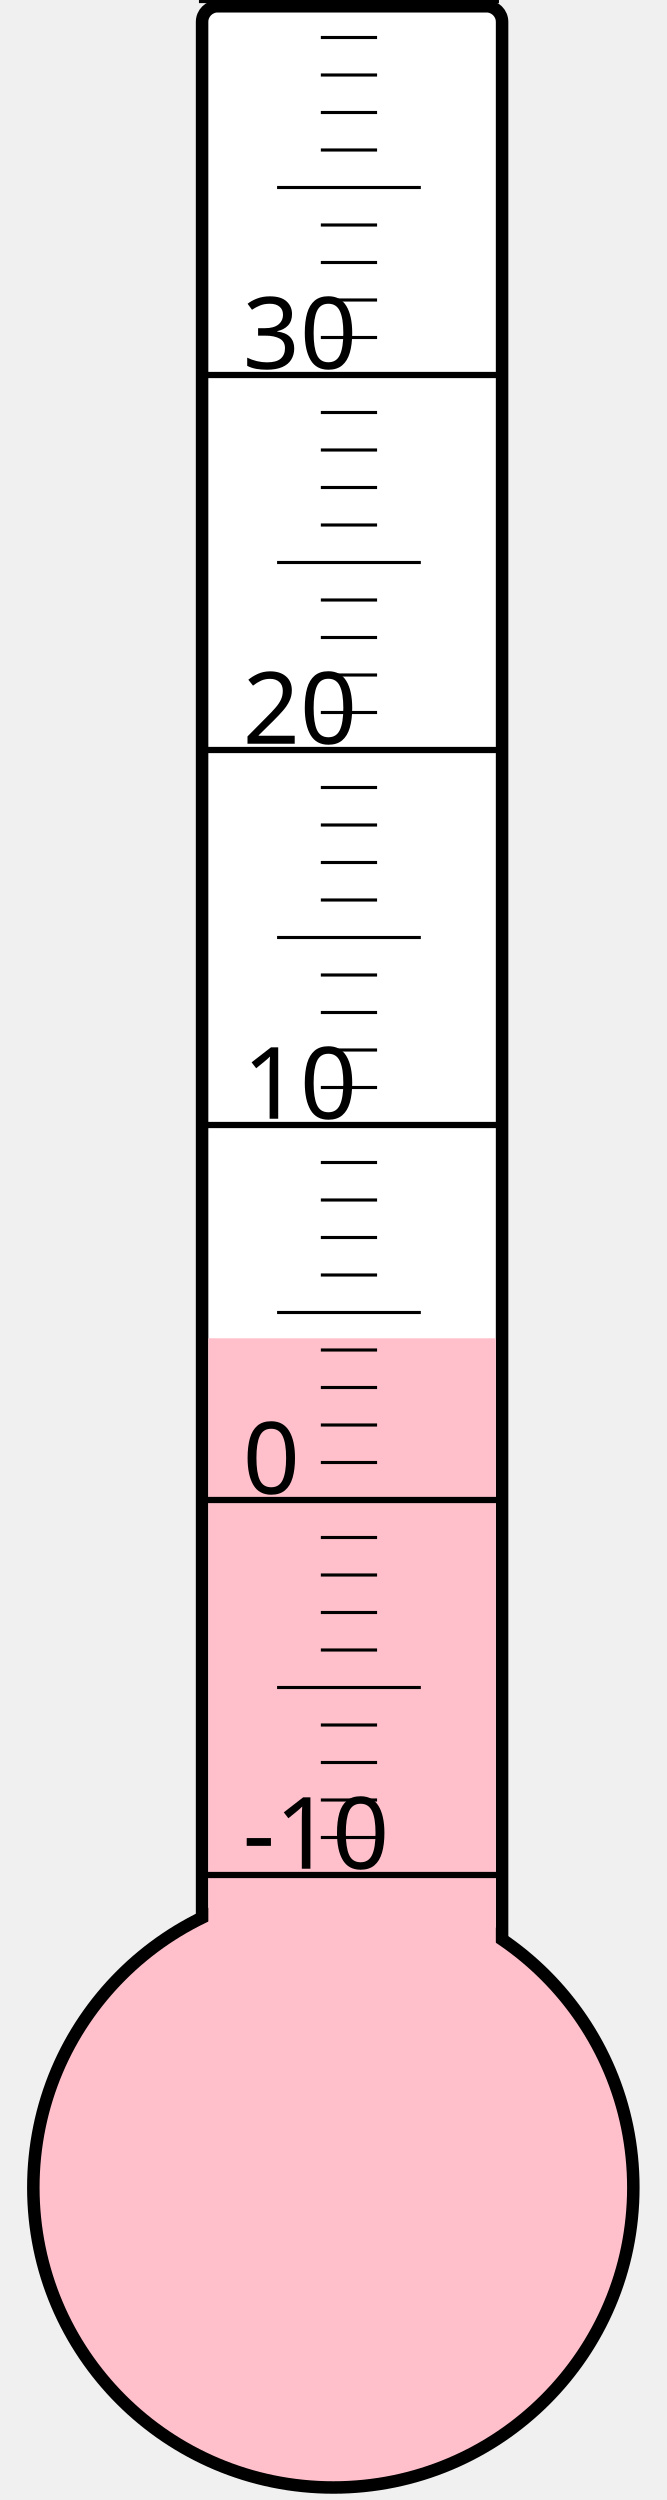
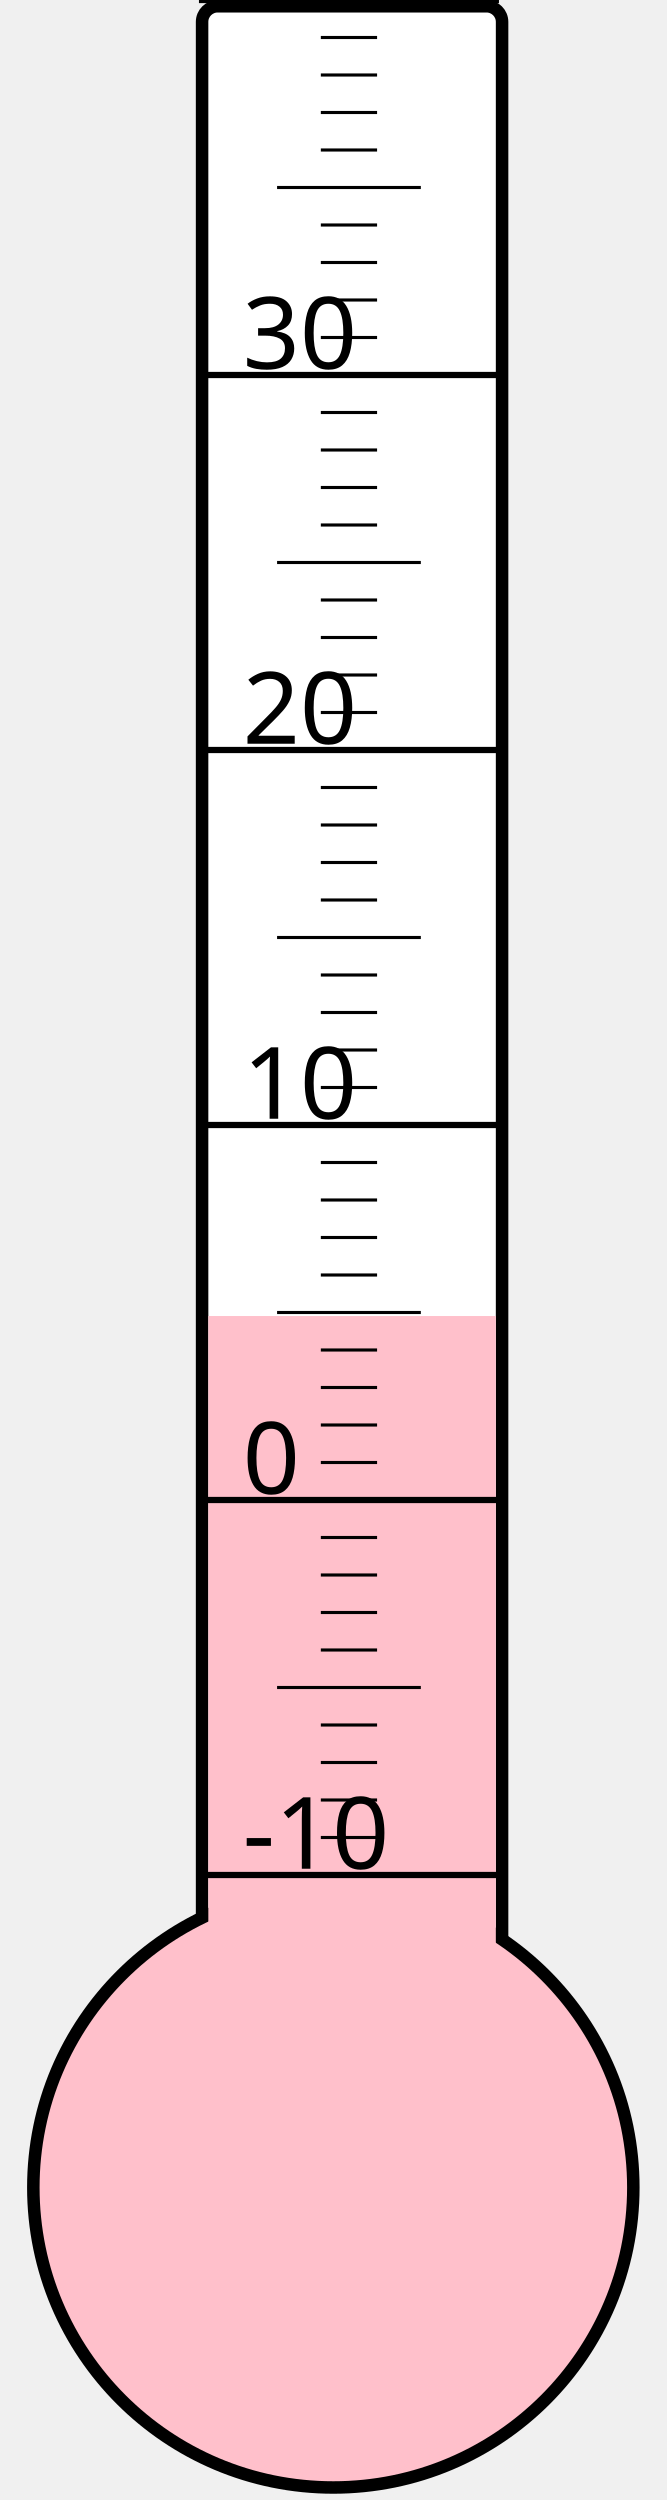
<svg xmlns="http://www.w3.org/2000/svg" width="40px" height="150px" viewBox="0 0 200 800">
  <rect width="200" height="800" x="0" y="0" style="fill: #ffffeb; fill-opacity: 0;" />
  <rect width="96" height="680" x="58" y="2" rx="5" ry="5" style="fill: white; fill-opacity: 1; stroke: black; stroke-width: 4;" />
  <circle cx="100" cy="700" r="96" style="fill: pink; stroke: black; stroke-width: 4;" />
-   <rect width="92" height="271.75" x="60" y="428.25" style="fill: pink; fill-opacity: 1; stroke-width: 0;" />
+   <rect width="92" height="278.875" x="60" y="421.125" style="fill: pink; fill-opacity: 1; stroke-width: 0;" />
  <text x="71" y="598" style="font-family: sans-serif; font-size: 24pt;">-10</text>
  <text x="71" y="478" style="font-family: sans-serif; font-size: 24pt;">0</text>
  <text x="71" y="358" style="font-family: sans-serif; font-size: 24pt;">10</text>
  <text x="71" y="238" style="font-family: sans-serif; font-size: 24pt;">20</text>
  <text x="71" y="118" style="font-family: sans-serif; font-size: 24pt;">30</text>
  <g style="stroke: black;">
    <line x1="57" y1="600" x2="153" y2="600" style="stroke-width: 2;" />
    <line x1="96" y1="588" x2="114" y2="588" style="stroke-width: 1;" />
    <line x1="96" y1="576" x2="114" y2="576" style="stroke-width: 1;" />
    <line x1="96" y1="564" x2="114" y2="564" style="stroke-width: 1;" />
    <line x1="96" y1="552" x2="114" y2="552" style="stroke-width: 1;" />
    <line x1="82" y1="540" x2="128" y2="540" style="stroke-width: 1;" />
    <line x1="96" y1="528" x2="114" y2="528" style="stroke-width: 1;" />
    <line x1="96" y1="516" x2="114" y2="516" style="stroke-width: 1;" />
    <line x1="96" y1="504" x2="114" y2="504" style="stroke-width: 1;" />
    <line x1="96" y1="492" x2="114" y2="492" style="stroke-width: 1;" />
    <line x1="57" y1="480" x2="153" y2="480" style="stroke-width: 2;" />
    <line x1="96" y1="468" x2="114" y2="468" style="stroke-width: 1;" />
    <line x1="96" y1="456" x2="114" y2="456" style="stroke-width: 1;" />
    <line x1="96" y1="444" x2="114" y2="444" style="stroke-width: 1;" />
    <line x1="96" y1="432" x2="114" y2="432" style="stroke-width: 1;" />
    <line x1="82" y1="420" x2="128" y2="420" style="stroke-width: 1;" />
    <line x1="96" y1="408" x2="114" y2="408" style="stroke-width: 1;" />
    <line x1="96" y1="396" x2="114" y2="396" style="stroke-width: 1;" />
    <line x1="96" y1="384" x2="114" y2="384" style="stroke-width: 1;" />
    <line x1="96" y1="372" x2="114" y2="372" style="stroke-width: 1;" />
    <line x1="57" y1="360" x2="153" y2="360" style="stroke-width: 2;" />
    <line x1="96" y1="348" x2="114" y2="348" style="stroke-width: 1;" />
    <line x1="96" y1="336" x2="114" y2="336" style="stroke-width: 1;" />
    <line x1="96" y1="324" x2="114" y2="324" style="stroke-width: 1;" />
    <line x1="96" y1="312" x2="114" y2="312" style="stroke-width: 1;" />
    <line x1="82" y1="300" x2="128" y2="300" style="stroke-width: 1;" />
    <line x1="96" y1="288" x2="114" y2="288" style="stroke-width: 1;" />
    <line x1="96" y1="276" x2="114" y2="276" style="stroke-width: 1;" />
    <line x1="96" y1="264" x2="114" y2="264" style="stroke-width: 1;" />
    <line x1="96" y1="252" x2="114" y2="252" style="stroke-width: 1;" />
    <line x1="57" y1="240" x2="153" y2="240" style="stroke-width: 2;" />
    <line x1="96" y1="228" x2="114" y2="228" style="stroke-width: 1;" />
    <line x1="96" y1="216" x2="114" y2="216" style="stroke-width: 1;" />
    <line x1="96" y1="204" x2="114" y2="204" style="stroke-width: 1;" />
    <line x1="96" y1="192" x2="114" y2="192" style="stroke-width: 1;" />
    <line x1="82" y1="180" x2="128" y2="180" style="stroke-width: 1;" />
    <line x1="96" y1="168" x2="114" y2="168" style="stroke-width: 1;" />
    <line x1="96" y1="156" x2="114" y2="156" style="stroke-width: 1;" />
    <line x1="96" y1="144" x2="114" y2="144" style="stroke-width: 1;" />
    <line x1="96" y1="132" x2="114" y2="132" style="stroke-width: 1;" />
    <line x1="57" y1="120" x2="153" y2="120" style="stroke-width: 2;" />
    <line x1="96" y1="108" x2="114" y2="108" style="stroke-width: 1;" />
    <line x1="96" y1="96" x2="114" y2="96" style="stroke-width: 1;" />
    <line x1="96" y1="84" x2="114" y2="84" style="stroke-width: 1;" />
    <line x1="96" y1="72" x2="114" y2="72" style="stroke-width: 1;" />
    <line x1="82" y1="60" x2="128" y2="60" style="stroke-width: 1;" />
    <line x1="96" y1="48" x2="114" y2="48" style="stroke-width: 1;" />
    <line x1="96" y1="36" x2="114" y2="36" style="stroke-width: 1;" />
    <line x1="96" y1="24" x2="114" y2="24" style="stroke-width: 1;" />
    <line x1="96" y1="12" x2="114" y2="12" style="stroke-width: 1;" />
    <line x1="57" y1="0" x2="153" y2="0" style="stroke-width: 2;" />
  </g>
</svg>
